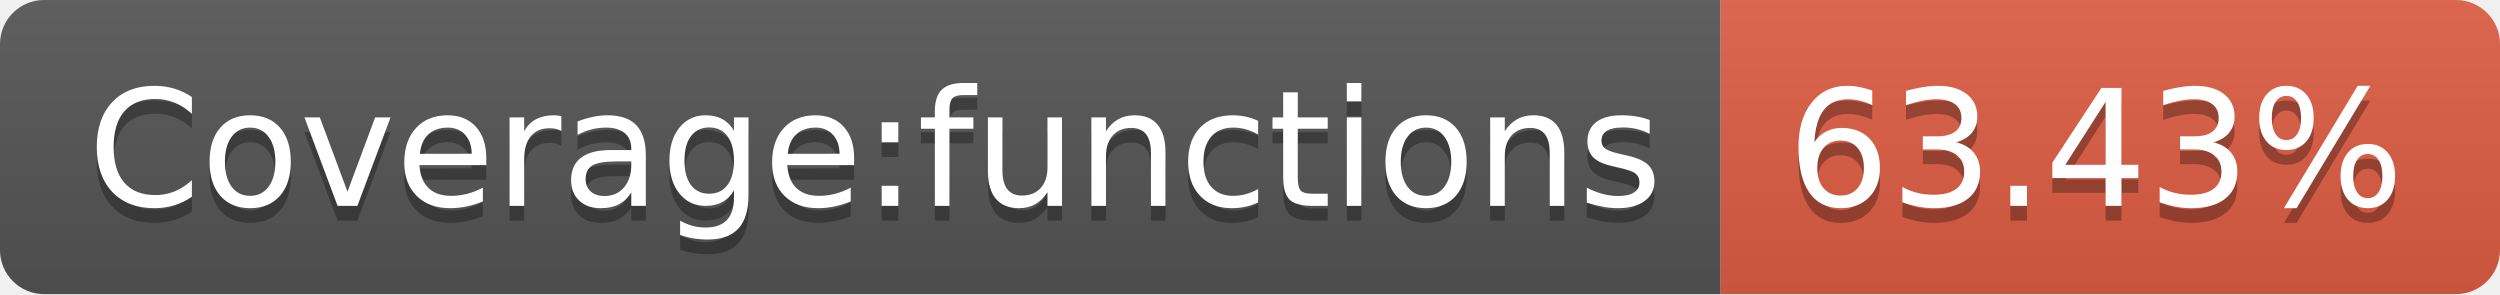
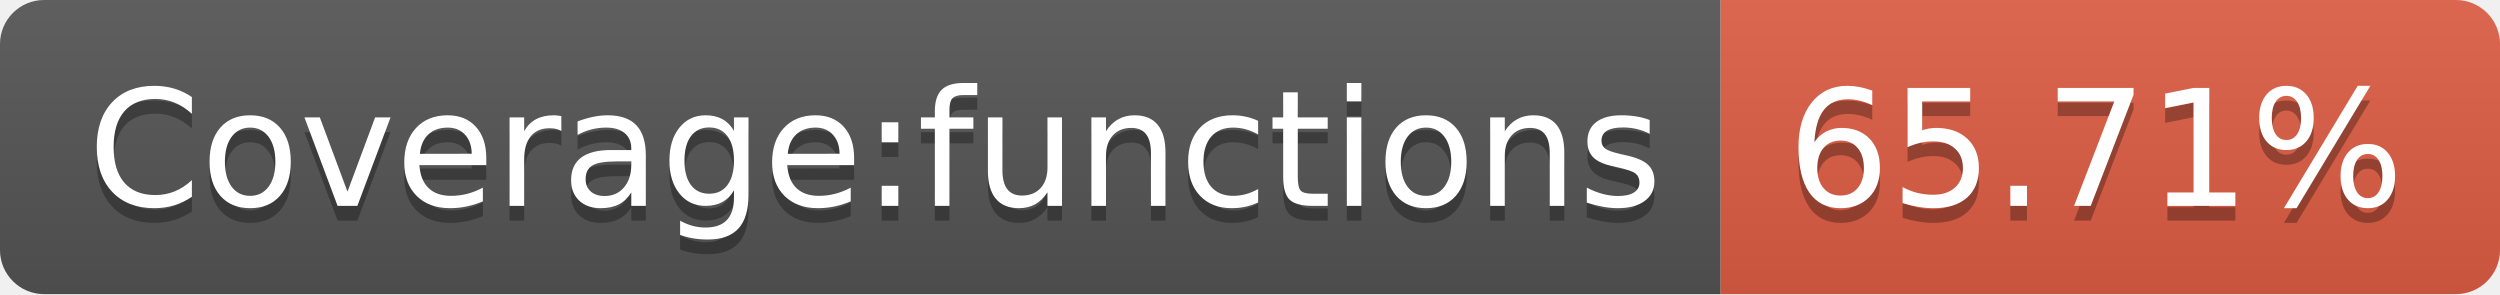
- <svg xmlns="http://www.w3.org/2000/svg" width="170" height="20" role="img" aria-label="Coverage:functions: 63.43%">
+ <svg xmlns="http://www.w3.org/2000/svg" width="170" height="20" role="img" aria-label="Coverage:functions: 65.71%">
  <linearGradient id="s" x2="0" y2="100%">
    <stop offset="0" stop-color="#bbb" stop-opacity=".1" />
    <stop offset="1" stop-opacity=".1" />
  </linearGradient>
  <clipPath id="r">
    <rect width="170" height="20" rx="3" fill="#fff" />
  </clipPath>
  <g clip-path="url(#r)">
    <rect width="117" height="20" fill="#555" />
    <rect x="117" width="53" height="20" fill="#e05d44" />
    <rect width="170" height="20" fill="url(#s)" />
  </g>
  <g fill="#fff" text-anchor="middle" font-family="Verdana,Geneva,DejaVu Sans,sans-serif" text-rendering="geometricPrecision" font-size="110">
    <text aria-hidden="true" x="595" y="150" fill="#010101" fill-opacity=".3" transform="scale(.1)" textLength="1070">Coverage:functions</text>
    <text x="595" y="140" transform="scale(.1)" fill="#fff" textLength="1070">Coverage:functions</text>
-     <text aria-hidden="true" x="1425" y="150" fill="#010101" fill-opacity=".3" transform="scale(.1)" textLength="430">63.43%</text>
-     <text x="1425" y="140" transform="scale(.1)" fill="#fff" textLength="430">63.43%</text>
+     <text aria-hidden="true" x="1425" y="150" fill="#010101" fill-opacity=".3" transform="scale(.1)" textLength="430">65.71%</text>
+     <text x="1425" y="140" transform="scale(.1)" fill="#fff" textLength="430">65.71%</text>
  </g>
</svg>
